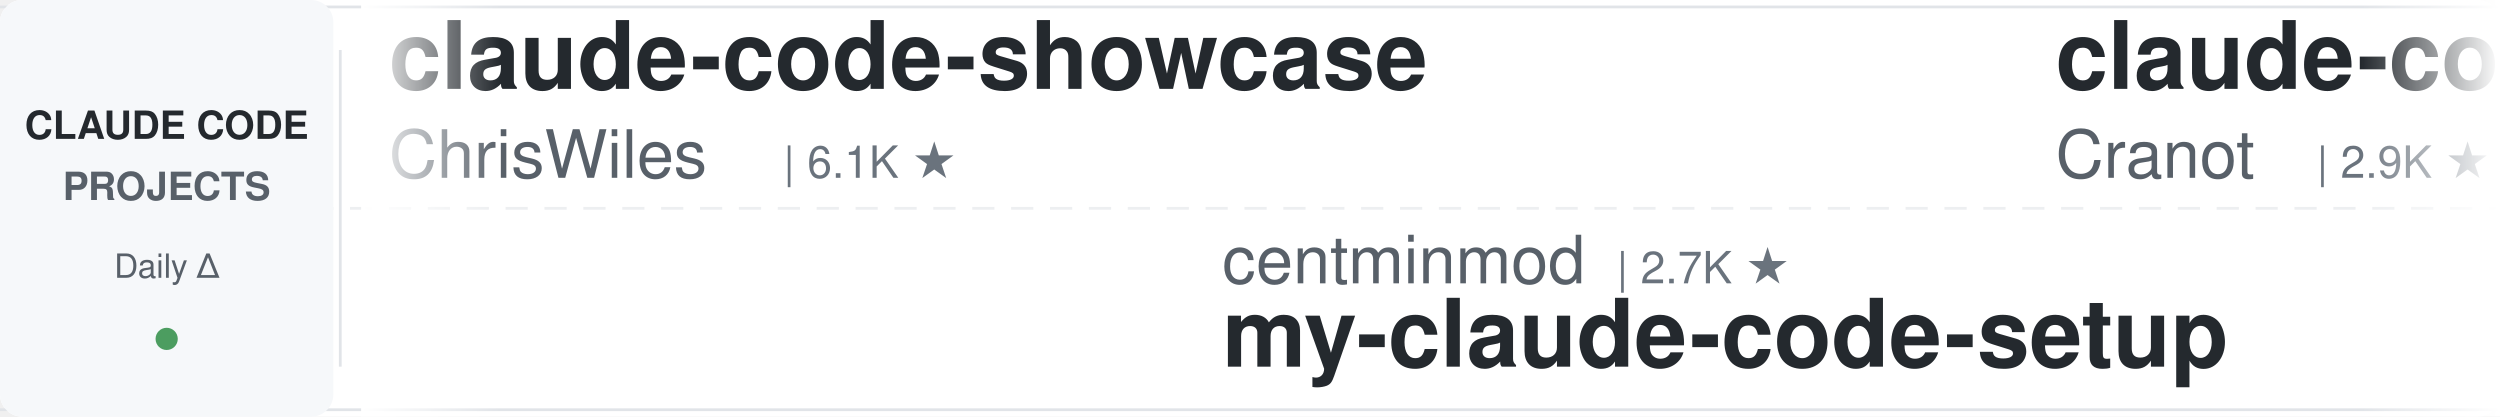
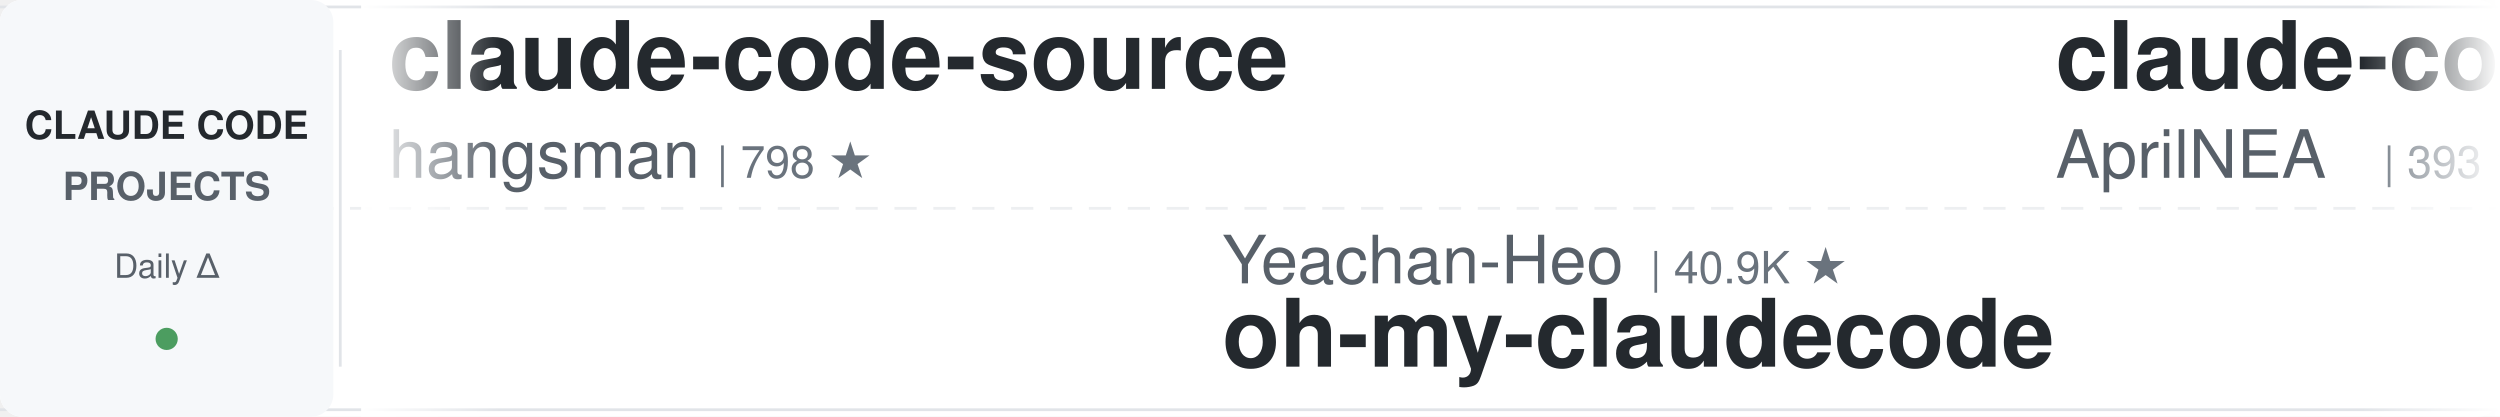
<svg xmlns="http://www.w3.org/2000/svg" width="900" height="150">
  <defs>
    <linearGradient id="leftFade" x1="0%" y1="0%" x2="100%" y2="0%">
      <stop offset="0%" style="stop-color:#ffffff;stop-opacity:1" />
      <stop offset="100%" style="stop-color:#ffffff;stop-opacity:0" />
    </linearGradient>
    <linearGradient id="rightFade" x1="0%" y1="0%" x2="100%" y2="0%">
      <stop offset="0%" style="stop-color:#ffffff;stop-opacity:0" />
      <stop offset="100%" style="stop-color:#ffffff;stop-opacity:1" />
    </linearGradient>
  </defs>
  <rect width="900" height="150" fill="#ffffff" rx="8" />
  <rect x="0" y="2" width="900" height="1" fill="#e1e4e8" />
  <rect x="0" y="147" width="900" height="1" fill="#e1e4e8" />
  <line x1="0" y1="75" x2="900" y2="75" stroke="#e1e4e8" stroke-width="1" stroke-dasharray="8 6" opacity="0.6" />
  <rect x="0" y="0" width="120" height="150" fill="#f6f8fa" rx="8" />
  <text x="60" y="50" font-family="-apple-system, BlinkMacSystemFont, 'Segoe UI', Helvetica, Arial, sans-serif" font-size="14" font-weight="600" fill="#24292e" text-anchor="middle">CLAUDE CODE</text>
  <text x="60" y="72" font-family="-apple-system, BlinkMacSystemFont, 'Segoe UI', Helvetica, Arial, sans-serif" font-size="14" font-weight="600" fill="#586069" text-anchor="middle">PROJECTS</text>
  <text x="60" y="100" font-family="-apple-system, BlinkMacSystemFont, 'Segoe UI', Helvetica, Arial, sans-serif" font-size="12" font-weight="500" fill="#586069" text-anchor="middle">Daily Δ</text>
  <circle cx="60" cy="122" r="4" fill="#22863a" opacity="0.8" />
  <rect x="122" y="18" width="1" height="114" fill="#e1e4e8" />
  <clipPath id="tickerClip">
    <rect x="130" y="0" width="770" height="150" />
  </clipPath>
  <g clip-path="url(#tickerClip)">
    <g id="tickerItems">
      <animateTransform attributeName="transform" attributeType="XML" type="translate" from="0 0" to="-3000 0" dur="54s" repeatCount="indefinite" />
      <g transform="translate(0, 0)">
-         <text x="140" y="32" font-family="-apple-system, BlinkMacSystemFont, 'Segoe UI', Helvetica, Arial, sans-serif" font-size="34" font-weight="600" fill="#24292e">claude-code-showcase</text>
-         <text x="140" y="64" font-family="-apple-system, BlinkMacSystemFont, 'Segoe UI', Helvetica, Arial, sans-serif" font-size="24" font-weight="400" fill="#586069">ChrisWiles</text>
-         <text x="282" y="64" font-family="-apple-system, BlinkMacSystemFont, 'Segoe UI', Helvetica, Arial, sans-serif" font-size="16" font-weight="500" fill="#6a737d">| 6.1K ★</text>
+         <text x="140" y="32" font-family="-apple-system, BlinkMacSystemFont, 'Segoe UI', Helvetica, Arial, sans-serif" font-size="34" font-weight="600" fill="#24292e">claude-code-source</text>
+         <text x="140" y="64" font-family="-apple-system, BlinkMacSystemFont, 'Segoe UI', Helvetica, Arial, sans-serif" font-size="24" font-weight="400" fill="#586069">hangsman</text>
+         <text x="258" y="64" font-family="-apple-system, BlinkMacSystemFont, 'Segoe UI', Helvetica, Arial, sans-serif" font-size="16" font-weight="500" fill="#6a737d">| 798 ★</text>
      </g>
      <g transform="translate(300, 0)">
-         <text x="140" y="102" font-family="-apple-system, BlinkMacSystemFont, 'Segoe UI', Helvetica, Arial, sans-serif" font-size="24" font-weight="400" fill="#586069">centminmod</text>
-         <text x="282" y="102" font-family="-apple-system, BlinkMacSystemFont, 'Segoe UI', Helvetica, Arial, sans-serif" font-size="16" font-weight="500" fill="#6a737d">| 2.7K ★</text>
-         <text x="140" y="132" font-family="-apple-system, BlinkMacSystemFont, 'Segoe UI', Helvetica, Arial, sans-serif" font-size="34" font-weight="600" fill="#24292e">my-claude-code-setup</text>
+         <text x="140" y="102" font-family="-apple-system, BlinkMacSystemFont, 'Segoe UI', Helvetica, Arial, sans-serif" font-size="24" font-weight="400" fill="#586069">Yeachan-Heo</text>
+         <text x="294" y="102" font-family="-apple-system, BlinkMacSystemFont, 'Segoe UI', Helvetica, Arial, sans-serif" font-size="16" font-weight="500" fill="#6a737d">| 40.9K ★</text>
+         <text x="140" y="132" font-family="-apple-system, BlinkMacSystemFont, 'Segoe UI', Helvetica, Arial, sans-serif" font-size="34" font-weight="600" fill="#24292e">oh-my-claudecode</text>
      </g>
      <g transform="translate(600, 0)">
-         <text x="140" y="32" font-family="-apple-system, BlinkMacSystemFont, 'Segoe UI', Helvetica, Arial, sans-serif" font-size="34" font-weight="600" fill="#24292e">claude-code-guide</text>
-         <text x="140" y="64" font-family="-apple-system, BlinkMacSystemFont, 'Segoe UI', Helvetica, Arial, sans-serif" font-size="24" font-weight="400" fill="#586069">Cranot</text>
-         <text x="234" y="64" font-family="-apple-system, BlinkMacSystemFont, 'Segoe UI', Helvetica, Arial, sans-serif" font-size="16" font-weight="500" fill="#6a737d">| 2.9K ★</text>
+         <text x="140" y="32" font-family="-apple-system, BlinkMacSystemFont, 'Segoe UI', Helvetica, Arial, sans-serif" font-size="34" font-weight="600" fill="#24292e">claude-code-source</text>
+         <text x="140" y="64" font-family="-apple-system, BlinkMacSystemFont, 'Segoe UI', Helvetica, Arial, sans-serif" font-size="24" font-weight="400" fill="#586069">AprilNEA</text>
+         <text x="258" y="64" font-family="-apple-system, BlinkMacSystemFont, 'Segoe UI', Helvetica, Arial, sans-serif" font-size="16" font-weight="500" fill="#6a737d">| 393 ★</text>
      </g>
      <g transform="translate(900, 0)">
-         <text x="140" y="102" font-family="-apple-system, BlinkMacSystemFont, 'Segoe UI', Helvetica, Arial, sans-serif" font-size="24" font-weight="400" fill="#586069">disler</text>
-         <text x="234" y="102" font-family="-apple-system, BlinkMacSystemFont, 'Segoe UI', Helvetica, Arial, sans-serif" font-size="16" font-weight="500" fill="#6a737d">| 1.7K ★</text>
-         <text x="140" y="132" font-family="-apple-system, BlinkMacSystemFont, 'Segoe UI', Helvetica, Arial, sans-serif" font-size="34" font-weight="600" fill="#24292e">pi-vs-claude-code</text>
+         <text x="140" y="102" font-family="-apple-system, BlinkMacSystemFont, 'Segoe UI', Helvetica, Arial, sans-serif" font-size="24" font-weight="400" fill="#586069">SeemSeam</text>
+         <text x="258" y="102" font-family="-apple-system, BlinkMacSystemFont, 'Segoe UI', Helvetica, Arial, sans-serif" font-size="16" font-weight="500" fill="#6a737d">| 3.6K ★</text>
+         <text x="140" y="132" font-family="-apple-system, BlinkMacSystemFont, 'Segoe UI', Helvetica, Arial, sans-serif" font-size="34" font-weight="600" fill="#24292e">claude_codex_bridge</text>
      </g>
      <g transform="translate(1200, 0)">
-         <text x="140" y="32" font-family="-apple-system, BlinkMacSystemFont, 'Segoe UI', Helvetica, Arial, sans-serif" font-size="34" font-weight="600" fill="#24292e">claude-code-tudou</text>
-         <text x="140" y="64" font-family="-apple-system, BlinkMacSystemFont, 'Segoe UI', Helvetica, Arial, sans-serif" font-size="24" font-weight="400" fill="#586069">AICoderTudou</text>
-         <text x="306" y="64" font-family="-apple-system, BlinkMacSystemFont, 'Segoe UI', Helvetica, Arial, sans-serif" font-size="16" font-weight="500" fill="#6a737d">| 494 ★</text>
+         <text x="140" y="32" font-family="-apple-system, BlinkMacSystemFont, 'Segoe UI', Helvetica, Arial, sans-serif" font-size="34" font-weight="600" fill="#24292e">free-claude-code</text>
+         <text x="140" y="64" font-family="-apple-system, BlinkMacSystemFont, 'Segoe UI', Helvetica, Arial, sans-serif" font-size="24" font-weight="400" fill="#586069">Alishahryar1</text>
+         <text x="306" y="64" font-family="-apple-system, BlinkMacSystemFont, 'Segoe UI', Helvetica, Arial, sans-serif" font-size="16" font-weight="500" fill="#6a737d">| 71.6K ★</text>
      </g>
      <g transform="translate(1500, 0)">
-         <text x="140" y="102" font-family="-apple-system, BlinkMacSystemFont, 'Segoe UI', Helvetica, Arial, sans-serif" font-size="24" font-weight="400" fill="#586069">repowise-dev</text>
-         <text x="306" y="102" font-family="-apple-system, BlinkMacSystemFont, 'Segoe UI', Helvetica, Arial, sans-serif" font-size="16" font-weight="500" fill="#6a737d">| 1.2K ★</text>
-         <text x="140" y="132" font-family="-apple-system, BlinkMacSystemFont, 'Segoe UI', Helvetica, Arial, sans-serif" font-size="34" font-weight="600" fill="#24292e">claude-code-prompts</text>
+         <text x="140" y="102" font-family="-apple-system, BlinkMacSystemFont, 'Segoe UI', Helvetica, Arial, sans-serif" font-size="24" font-weight="400" fill="#586069">lintsinghua</text>
+         <text x="294" y="102" font-family="-apple-system, BlinkMacSystemFont, 'Segoe UI', Helvetica, Arial, sans-serif" font-size="16" font-weight="500" fill="#6a737d">| 4.4K ★</text>
+         <text x="140" y="132" font-family="-apple-system, BlinkMacSystemFont, 'Segoe UI', Helvetica, Arial, sans-serif" font-size="34" font-weight="600" fill="#24292e">claude-code-book</text>
      </g>
      <g transform="translate(1800, 0)">
-         <text x="140" y="32" font-family="-apple-system, BlinkMacSystemFont, 'Segoe UI', Helvetica, Arial, sans-serif" font-size="34" font-weight="600" fill="#24292e">ClaudeCode-Portable</text>
-         <text x="140" y="64" font-family="-apple-system, BlinkMacSystemFont, 'Segoe UI', Helvetica, Arial, sans-serif" font-size="24" font-weight="400" fill="#586069">techjarves</text>
-         <text x="282" y="64" font-family="-apple-system, BlinkMacSystemFont, 'Segoe UI', Helvetica, Arial, sans-serif" font-size="16" font-weight="500" fill="#6a737d">| 1.6K ★</text>
+         <text x="140" y="32" font-family="-apple-system, BlinkMacSystemFont, 'Segoe UI', Helvetica, Arial, sans-serif" font-size="34" font-weight="600" fill="#24292e">claude-code-workflows</text>
+         <text x="140" y="64" font-family="-apple-system, BlinkMacSystemFont, 'Segoe UI', Helvetica, Arial, sans-serif" font-size="24" font-weight="400" fill="#586069">OneRedOak</text>
+         <text x="270" y="64" font-family="-apple-system, BlinkMacSystemFont, 'Segoe UI', Helvetica, Arial, sans-serif" font-size="16" font-weight="500" fill="#6a737d">| 3.9K ★</text>
      </g>
      <g transform="translate(2100, 0)">
-         <text x="140" y="102" font-family="-apple-system, BlinkMacSystemFont, 'Segoe UI', Helvetica, Arial, sans-serif" font-size="24" font-weight="400" fill="#586069">asgeirtj</text>
-         <text x="258" y="102" font-family="-apple-system, BlinkMacSystemFont, 'Segoe UI', Helvetica, Arial, sans-serif" font-size="16" font-weight="500" fill="#6a737d">| 71.7K ★</text>
-         <text x="140" y="132" font-family="-apple-system, BlinkMacSystemFont, 'Segoe UI', Helvetica, Arial, sans-serif" font-size="34" font-weight="600" fill="#24292e">system_prompts_leaks</text>
+         <text x="140" y="102" font-family="-apple-system, BlinkMacSystemFont, 'Segoe UI', Helvetica, Arial, sans-serif" font-size="24" font-weight="400" fill="#586069">ChrisWiles</text>
+         <text x="282" y="102" font-family="-apple-system, BlinkMacSystemFont, 'Segoe UI', Helvetica, Arial, sans-serif" font-size="16" font-weight="500" fill="#6a737d">| 6.1K ★</text>
+         <text x="140" y="132" font-family="-apple-system, BlinkMacSystemFont, 'Segoe UI', Helvetica, Arial, sans-serif" font-size="34" font-weight="600" fill="#24292e">claude-code-showcase</text>
      </g>
      <g transform="translate(2400, 0)">
-         <text x="140" y="32" font-family="-apple-system, BlinkMacSystemFont, 'Segoe UI', Helvetica, Arial, sans-serif" font-size="34" font-weight="600" fill="#24292e">claude-code-security-rev...</text>
-         <text x="140" y="64" font-family="-apple-system, BlinkMacSystemFont, 'Segoe UI', Helvetica, Arial, sans-serif" font-size="24" font-weight="400" fill="#586069">anthropics</text>
-         <text x="282" y="64" font-family="-apple-system, BlinkMacSystemFont, 'Segoe UI', Helvetica, Arial, sans-serif" font-size="16" font-weight="500" fill="#6a737d">| 7.0K ★</text>
+         <text x="140" y="32" font-family="-apple-system, BlinkMacSystemFont, 'Segoe UI', Helvetica, Arial, sans-serif" font-size="34" font-weight="600" fill="#24292e">claude-code-tips</text>
+         <text x="140" y="64" font-family="-apple-system, BlinkMacSystemFont, 'Segoe UI', Helvetica, Arial, sans-serif" font-size="24" font-weight="400" fill="#586069">ykdojo</text>
+         <text x="234" y="64" font-family="-apple-system, BlinkMacSystemFont, 'Segoe UI', Helvetica, Arial, sans-serif" font-size="16" font-weight="500" fill="#6a737d">| 10.4K ★</text>
      </g>
      <g transform="translate(2700, 0)">
-         <text x="140" y="102" font-family="-apple-system, BlinkMacSystemFont, 'Segoe UI', Helvetica, Arial, sans-serif" font-size="24" font-weight="400" fill="#586069">ccplugins</text>
-         <text x="270" y="102" font-family="-apple-system, BlinkMacSystemFont, 'Segoe UI', Helvetica, Arial, sans-serif" font-size="16" font-weight="500" fill="#6a737d">| 1.0K ★</text>
-         <text x="140" y="132" font-family="-apple-system, BlinkMacSystemFont, 'Segoe UI', Helvetica, Arial, sans-serif" font-size="34" font-weight="600" fill="#24292e">awesome-claude-code-plug...</text>
+         <text x="140" y="102" font-family="-apple-system, BlinkMacSystemFont, 'Segoe UI', Helvetica, Arial, sans-serif" font-size="24" font-weight="400" fill="#586069">lorryjovens-hub</text>
+         <text x="342" y="102" font-family="-apple-system, BlinkMacSystemFont, 'Segoe UI', Helvetica, Arial, sans-serif" font-size="16" font-weight="500" fill="#6a737d">| 1.7K ★</text>
+         <text x="140" y="132" font-family="-apple-system, BlinkMacSystemFont, 'Segoe UI', Helvetica, Arial, sans-serif" font-size="34" font-weight="600" fill="#24292e">claude-code-rust</text>
      </g>
      <g transform="translate(3000, 0)">
-         <text x="140" y="32" font-family="-apple-system, BlinkMacSystemFont, 'Segoe UI', Helvetica, Arial, sans-serif" font-size="34" font-weight="600" fill="#24292e">claude-code-showcase</text>
-         <text x="140" y="64" font-family="-apple-system, BlinkMacSystemFont, 'Segoe UI', Helvetica, Arial, sans-serif" font-size="24" font-weight="400" fill="#586069">ChrisWiles</text>
-         <text x="282" y="64" font-family="-apple-system, BlinkMacSystemFont, 'Segoe UI', Helvetica, Arial, sans-serif" font-size="16" font-weight="500" fill="#6a737d">| 6.1K ★</text>
+         <text x="140" y="32" font-family="-apple-system, BlinkMacSystemFont, 'Segoe UI', Helvetica, Arial, sans-serif" font-size="34" font-weight="600" fill="#24292e">claude-code-source</text>
+         <text x="140" y="64" font-family="-apple-system, BlinkMacSystemFont, 'Segoe UI', Helvetica, Arial, sans-serif" font-size="24" font-weight="400" fill="#586069">hangsman</text>
+         <text x="258" y="64" font-family="-apple-system, BlinkMacSystemFont, 'Segoe UI', Helvetica, Arial, sans-serif" font-size="16" font-weight="500" fill="#6a737d">| 798 ★</text>
      </g>
      <g transform="translate(3300, 0)">
-         <text x="140" y="102" font-family="-apple-system, BlinkMacSystemFont, 'Segoe UI', Helvetica, Arial, sans-serif" font-size="24" font-weight="400" fill="#586069">centminmod</text>
-         <text x="282" y="102" font-family="-apple-system, BlinkMacSystemFont, 'Segoe UI', Helvetica, Arial, sans-serif" font-size="16" font-weight="500" fill="#6a737d">| 2.7K ★</text>
-         <text x="140" y="132" font-family="-apple-system, BlinkMacSystemFont, 'Segoe UI', Helvetica, Arial, sans-serif" font-size="34" font-weight="600" fill="#24292e">my-claude-code-setup</text>
+         <text x="140" y="102" font-family="-apple-system, BlinkMacSystemFont, 'Segoe UI', Helvetica, Arial, sans-serif" font-size="24" font-weight="400" fill="#586069">Yeachan-Heo</text>
+         <text x="294" y="102" font-family="-apple-system, BlinkMacSystemFont, 'Segoe UI', Helvetica, Arial, sans-serif" font-size="16" font-weight="500" fill="#6a737d">| 40.9K ★</text>
+         <text x="140" y="132" font-family="-apple-system, BlinkMacSystemFont, 'Segoe UI', Helvetica, Arial, sans-serif" font-size="34" font-weight="600" fill="#24292e">oh-my-claudecode</text>
      </g>
      <g transform="translate(3600, 0)">
-         <text x="140" y="32" font-family="-apple-system, BlinkMacSystemFont, 'Segoe UI', Helvetica, Arial, sans-serif" font-size="34" font-weight="600" fill="#24292e">claude-code-guide</text>
-         <text x="140" y="64" font-family="-apple-system, BlinkMacSystemFont, 'Segoe UI', Helvetica, Arial, sans-serif" font-size="24" font-weight="400" fill="#586069">Cranot</text>
-         <text x="234" y="64" font-family="-apple-system, BlinkMacSystemFont, 'Segoe UI', Helvetica, Arial, sans-serif" font-size="16" font-weight="500" fill="#6a737d">| 2.9K ★</text>
+         <text x="140" y="32" font-family="-apple-system, BlinkMacSystemFont, 'Segoe UI', Helvetica, Arial, sans-serif" font-size="34" font-weight="600" fill="#24292e">claude-code-source</text>
+         <text x="140" y="64" font-family="-apple-system, BlinkMacSystemFont, 'Segoe UI', Helvetica, Arial, sans-serif" font-size="24" font-weight="400" fill="#586069">AprilNEA</text>
+         <text x="258" y="64" font-family="-apple-system, BlinkMacSystemFont, 'Segoe UI', Helvetica, Arial, sans-serif" font-size="16" font-weight="500" fill="#6a737d">| 393 ★</text>
      </g>
      <g transform="translate(3900, 0)">
-         <text x="140" y="102" font-family="-apple-system, BlinkMacSystemFont, 'Segoe UI', Helvetica, Arial, sans-serif" font-size="24" font-weight="400" fill="#586069">disler</text>
-         <text x="234" y="102" font-family="-apple-system, BlinkMacSystemFont, 'Segoe UI', Helvetica, Arial, sans-serif" font-size="16" font-weight="500" fill="#6a737d">| 1.7K ★</text>
-         <text x="140" y="132" font-family="-apple-system, BlinkMacSystemFont, 'Segoe UI', Helvetica, Arial, sans-serif" font-size="34" font-weight="600" fill="#24292e">pi-vs-claude-code</text>
+         <text x="140" y="102" font-family="-apple-system, BlinkMacSystemFont, 'Segoe UI', Helvetica, Arial, sans-serif" font-size="24" font-weight="400" fill="#586069">SeemSeam</text>
+         <text x="258" y="102" font-family="-apple-system, BlinkMacSystemFont, 'Segoe UI', Helvetica, Arial, sans-serif" font-size="16" font-weight="500" fill="#6a737d">| 3.6K ★</text>
+         <text x="140" y="132" font-family="-apple-system, BlinkMacSystemFont, 'Segoe UI', Helvetica, Arial, sans-serif" font-size="34" font-weight="600" fill="#24292e">claude_codex_bridge</text>
      </g>
    </g>
  </g>
  <rect x="130" y="0" width="50" height="150" fill="url(#leftFade)" />
  <rect x="850" y="0" width="50" height="150" fill="url(#rightFade)" />
</svg>
